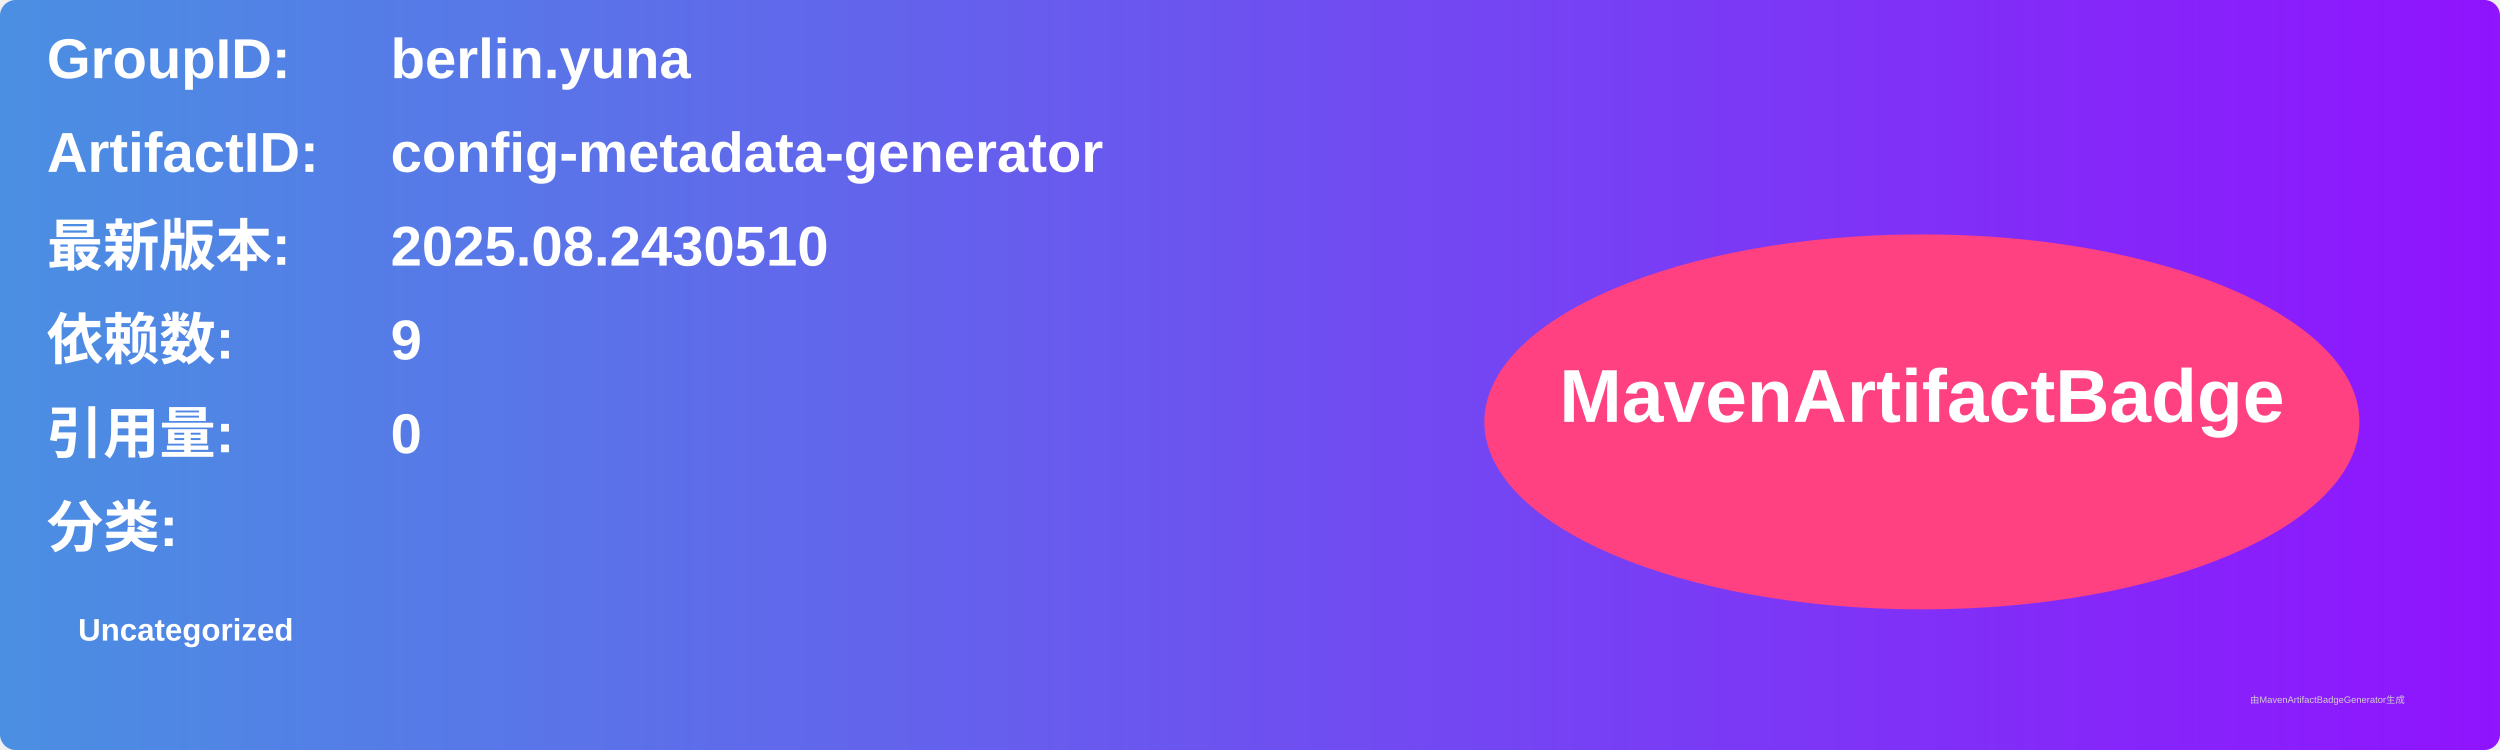
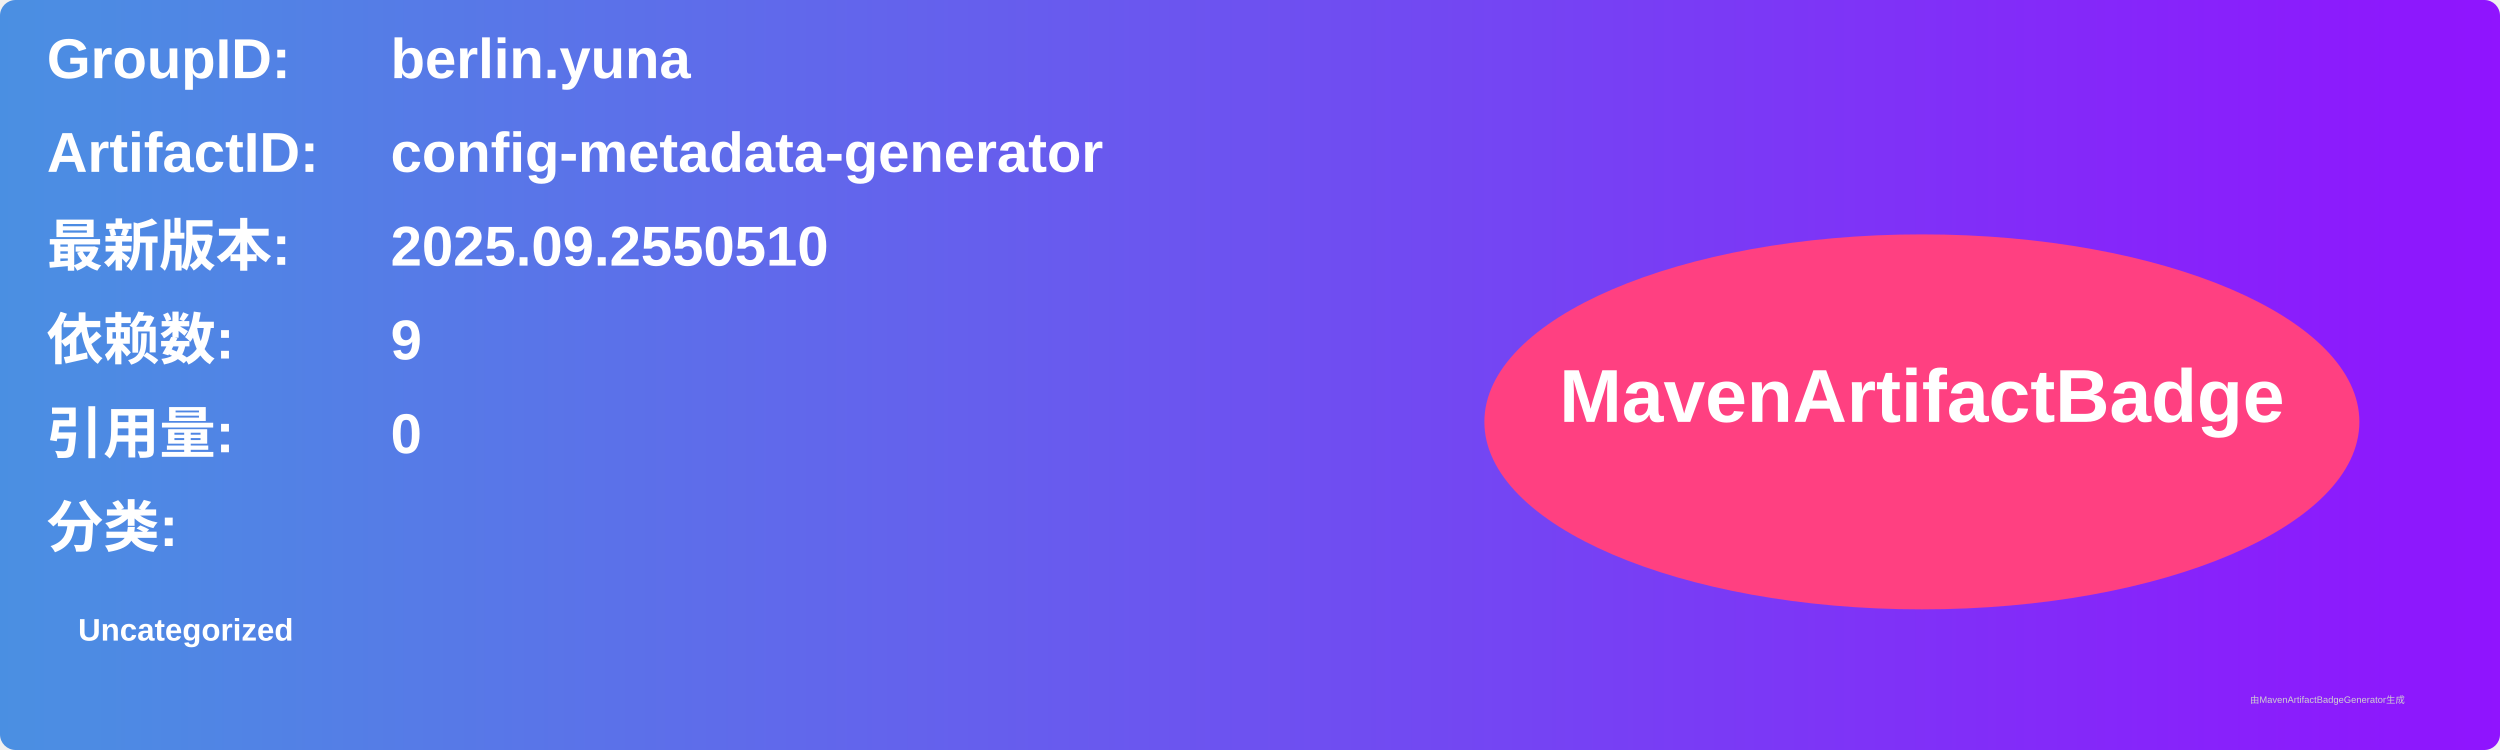
<svg xmlns="http://www.w3.org/2000/svg" width="800" height="240" viewBox="0 0 800 240">
  <linearGradient id="grad" x1="0%" y1="0%" x2="100%" y2="0%">
    <stop offset="0%" stop-color="#4a90e2" />
    <stop offset="100%" stop-color="#9013fe" />
  </linearGradient>
  <rect width="100%" height="100%" rx="5" ry="5" fill="url(#grad)" />
  <g transform="translate(15, 15)">
    <text x="0" y="10" font-family="Arial" font-size="18" fill="white" font-weight="bold" width="260">GroupID:</text>
    <text x="110" y="10" font-family="Arial" font-size="18" fill="white" font-weight="bold" width="460">berlin.yuna</text>
    <text x="0" y="40" font-family="Arial" font-size="18" fill="white" font-weight="bold" width="260">ArtifactID:</text>
    <text x="110" y="40" font-family="Arial" font-size="18" fill="white" font-weight="bold" width="460">config-metadata-generator</text>
    <text x="0" y="70" font-family="Arial" font-size="18" fill="white" font-weight="bold">最新版本:</text>
    <text x="110" y="70" font-family="Arial" font-size="18" fill="white" font-weight="bold">
-       <tspan font-weight="bold">2025.08.2430510</tspan>
+       <tspan font-weight="bold">2025.09.2550510</tspan>
    </text>
    <text x="0" y="100" font-family="Arial" font-size="18" fill="white" font-weight="bold">依赖数: </text>
    <text x="110" y="100" font-family="Arial" font-size="18" fill="white">
      <tspan font-weight="bold">9</tspan>
    </text>
    <text x="0" y="130" font-family="Arial" font-size="18" fill="white" font-weight="bold">引用量: </text>
    <text x="110" y="130" font-family="Arial" font-size="18" fill="white">
      <tspan font-weight="bold">0</tspan>
    </text>
    <text x="0" y="160" font-family="Arial" font-size="18" fill="white" font-weight="bold">分类:</text>
    <text x="10" y="190" font-family="Arial" font-size="10" fill="white">
      <tspan font-weight="bold">Uncategorized</tspan>
    </text>
    <ellipse cx="600" cy="120" rx="140" ry="60" fill="#ff4081" />
    <text x="600" y="120" text-anchor="middle" font-family="Arial" font-size="24" fill="white" font-weight="bold">MavenArtifactBadge</text>
  </g>
  <text x="720" y="225" font-family="Arial" font-size="3" fill="#d0d0d0">由MavenArtifactBadgeGenerator生成</text>
</svg>
